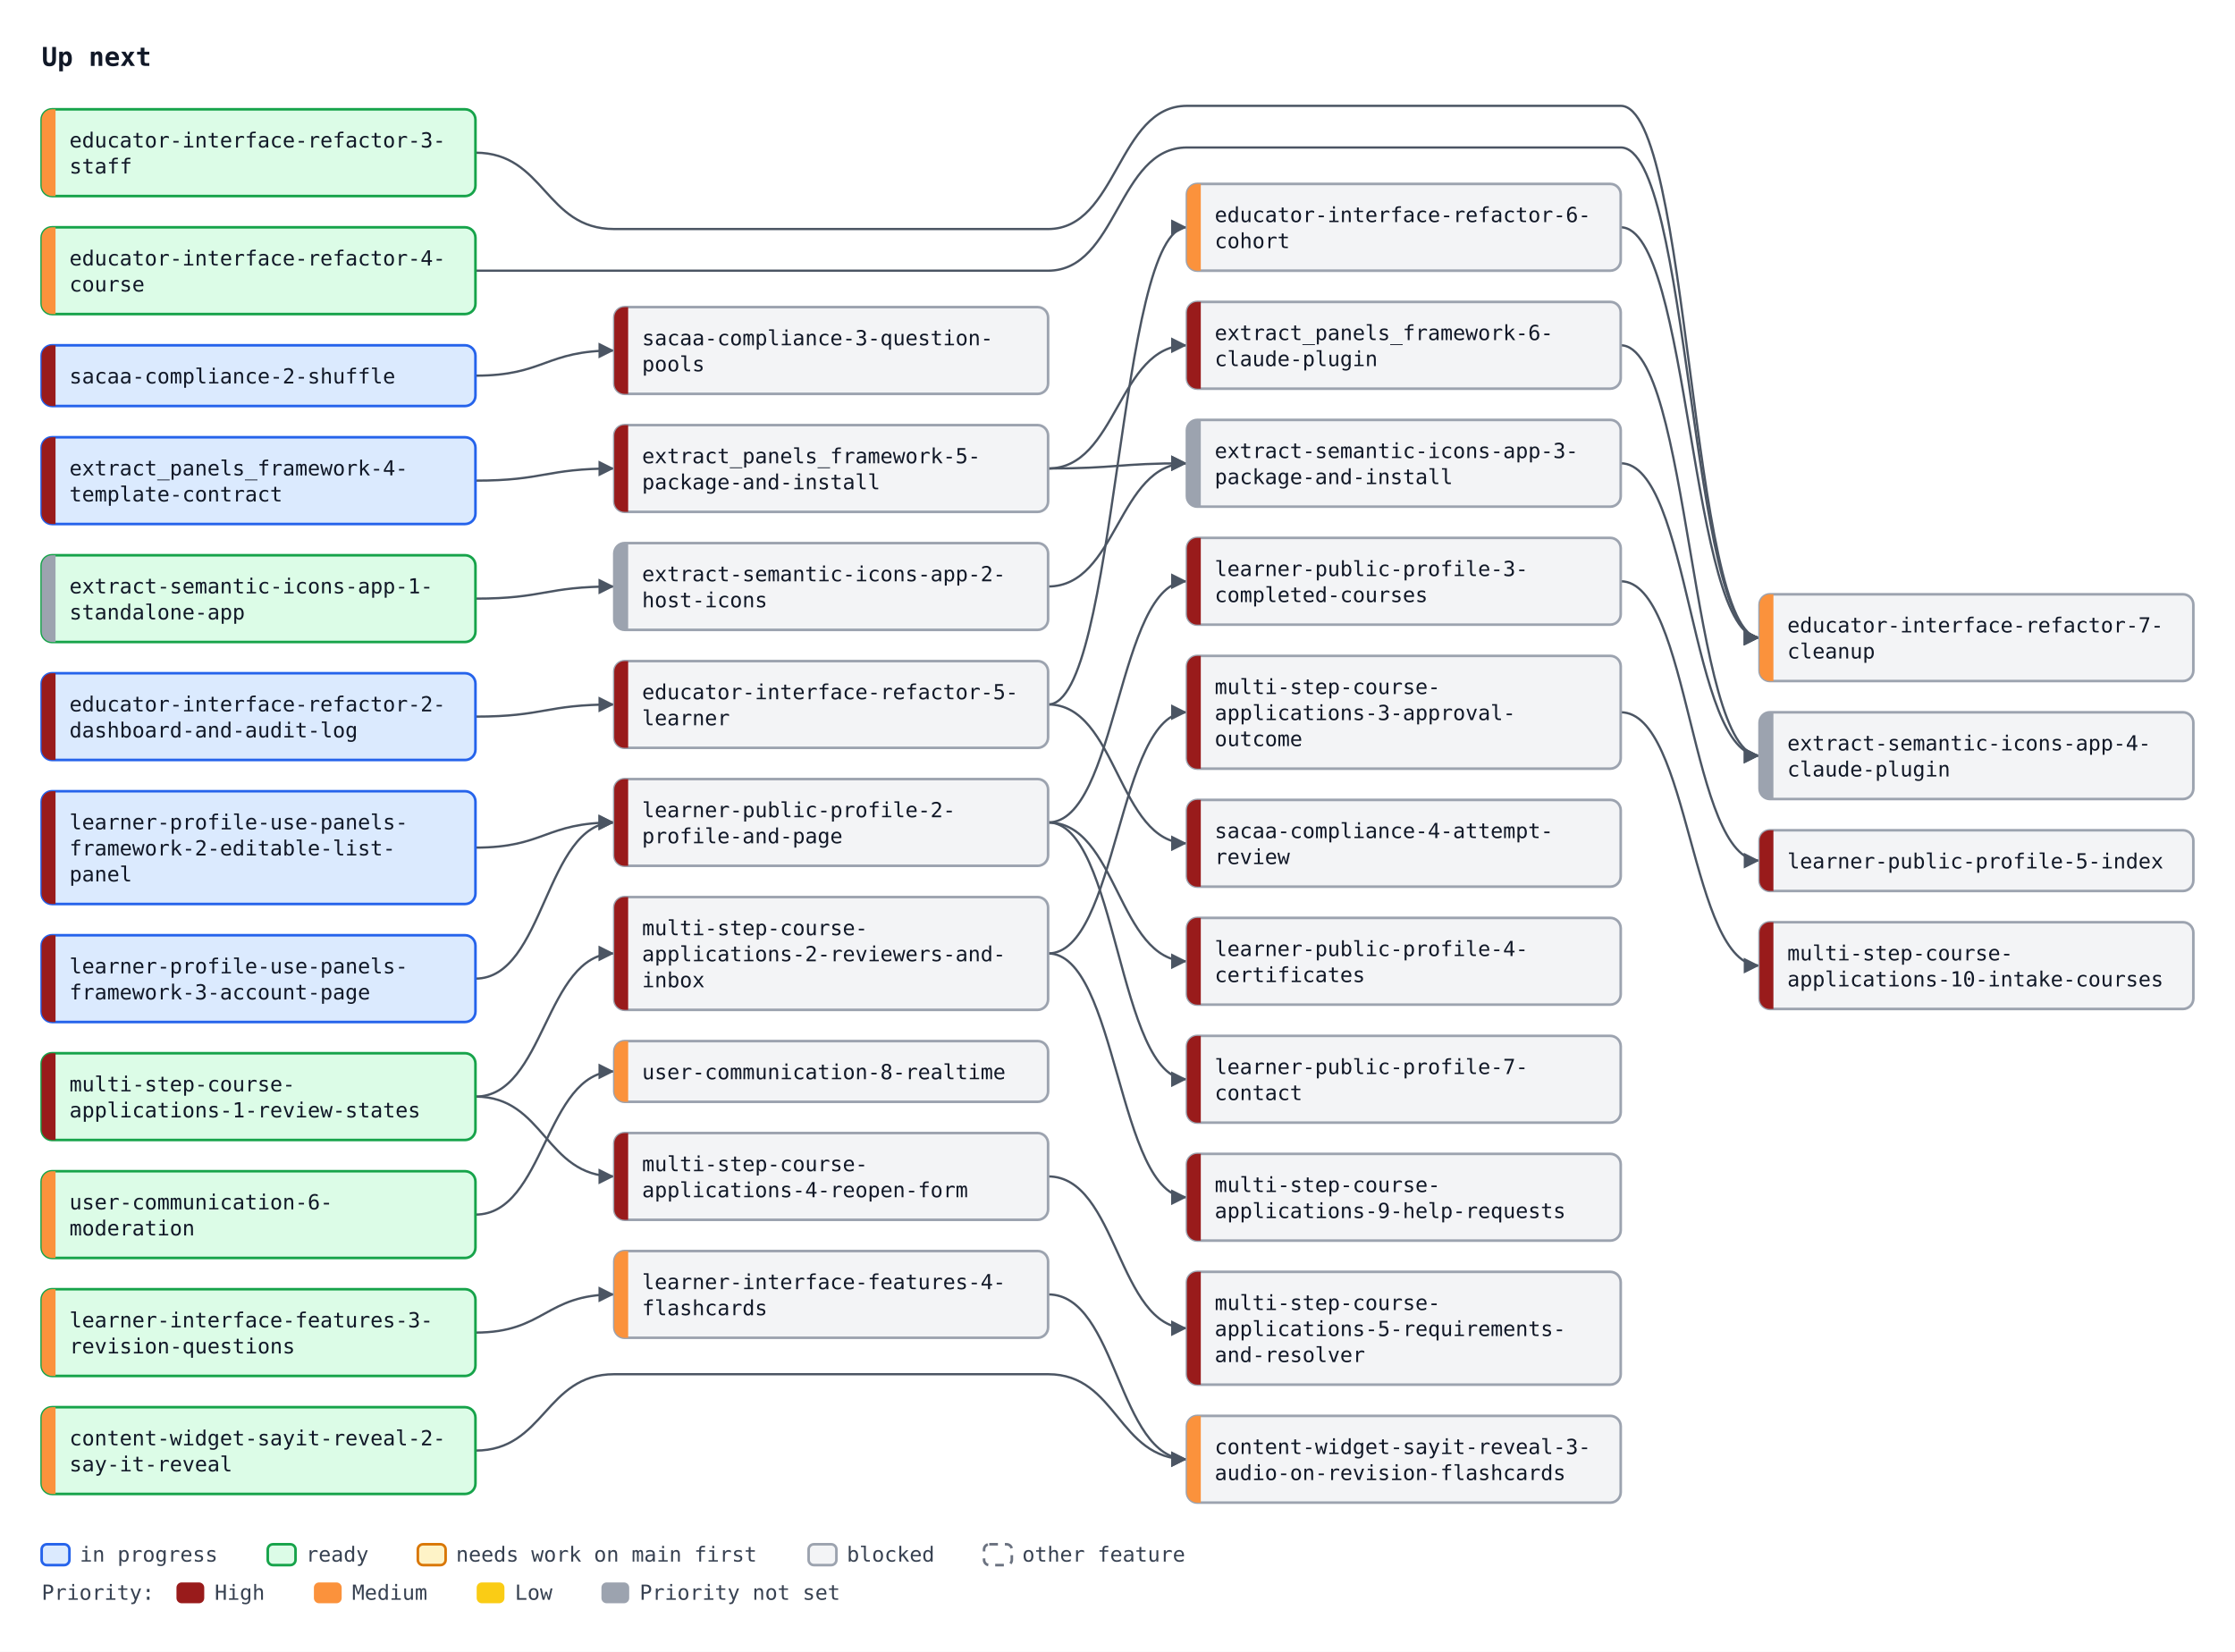
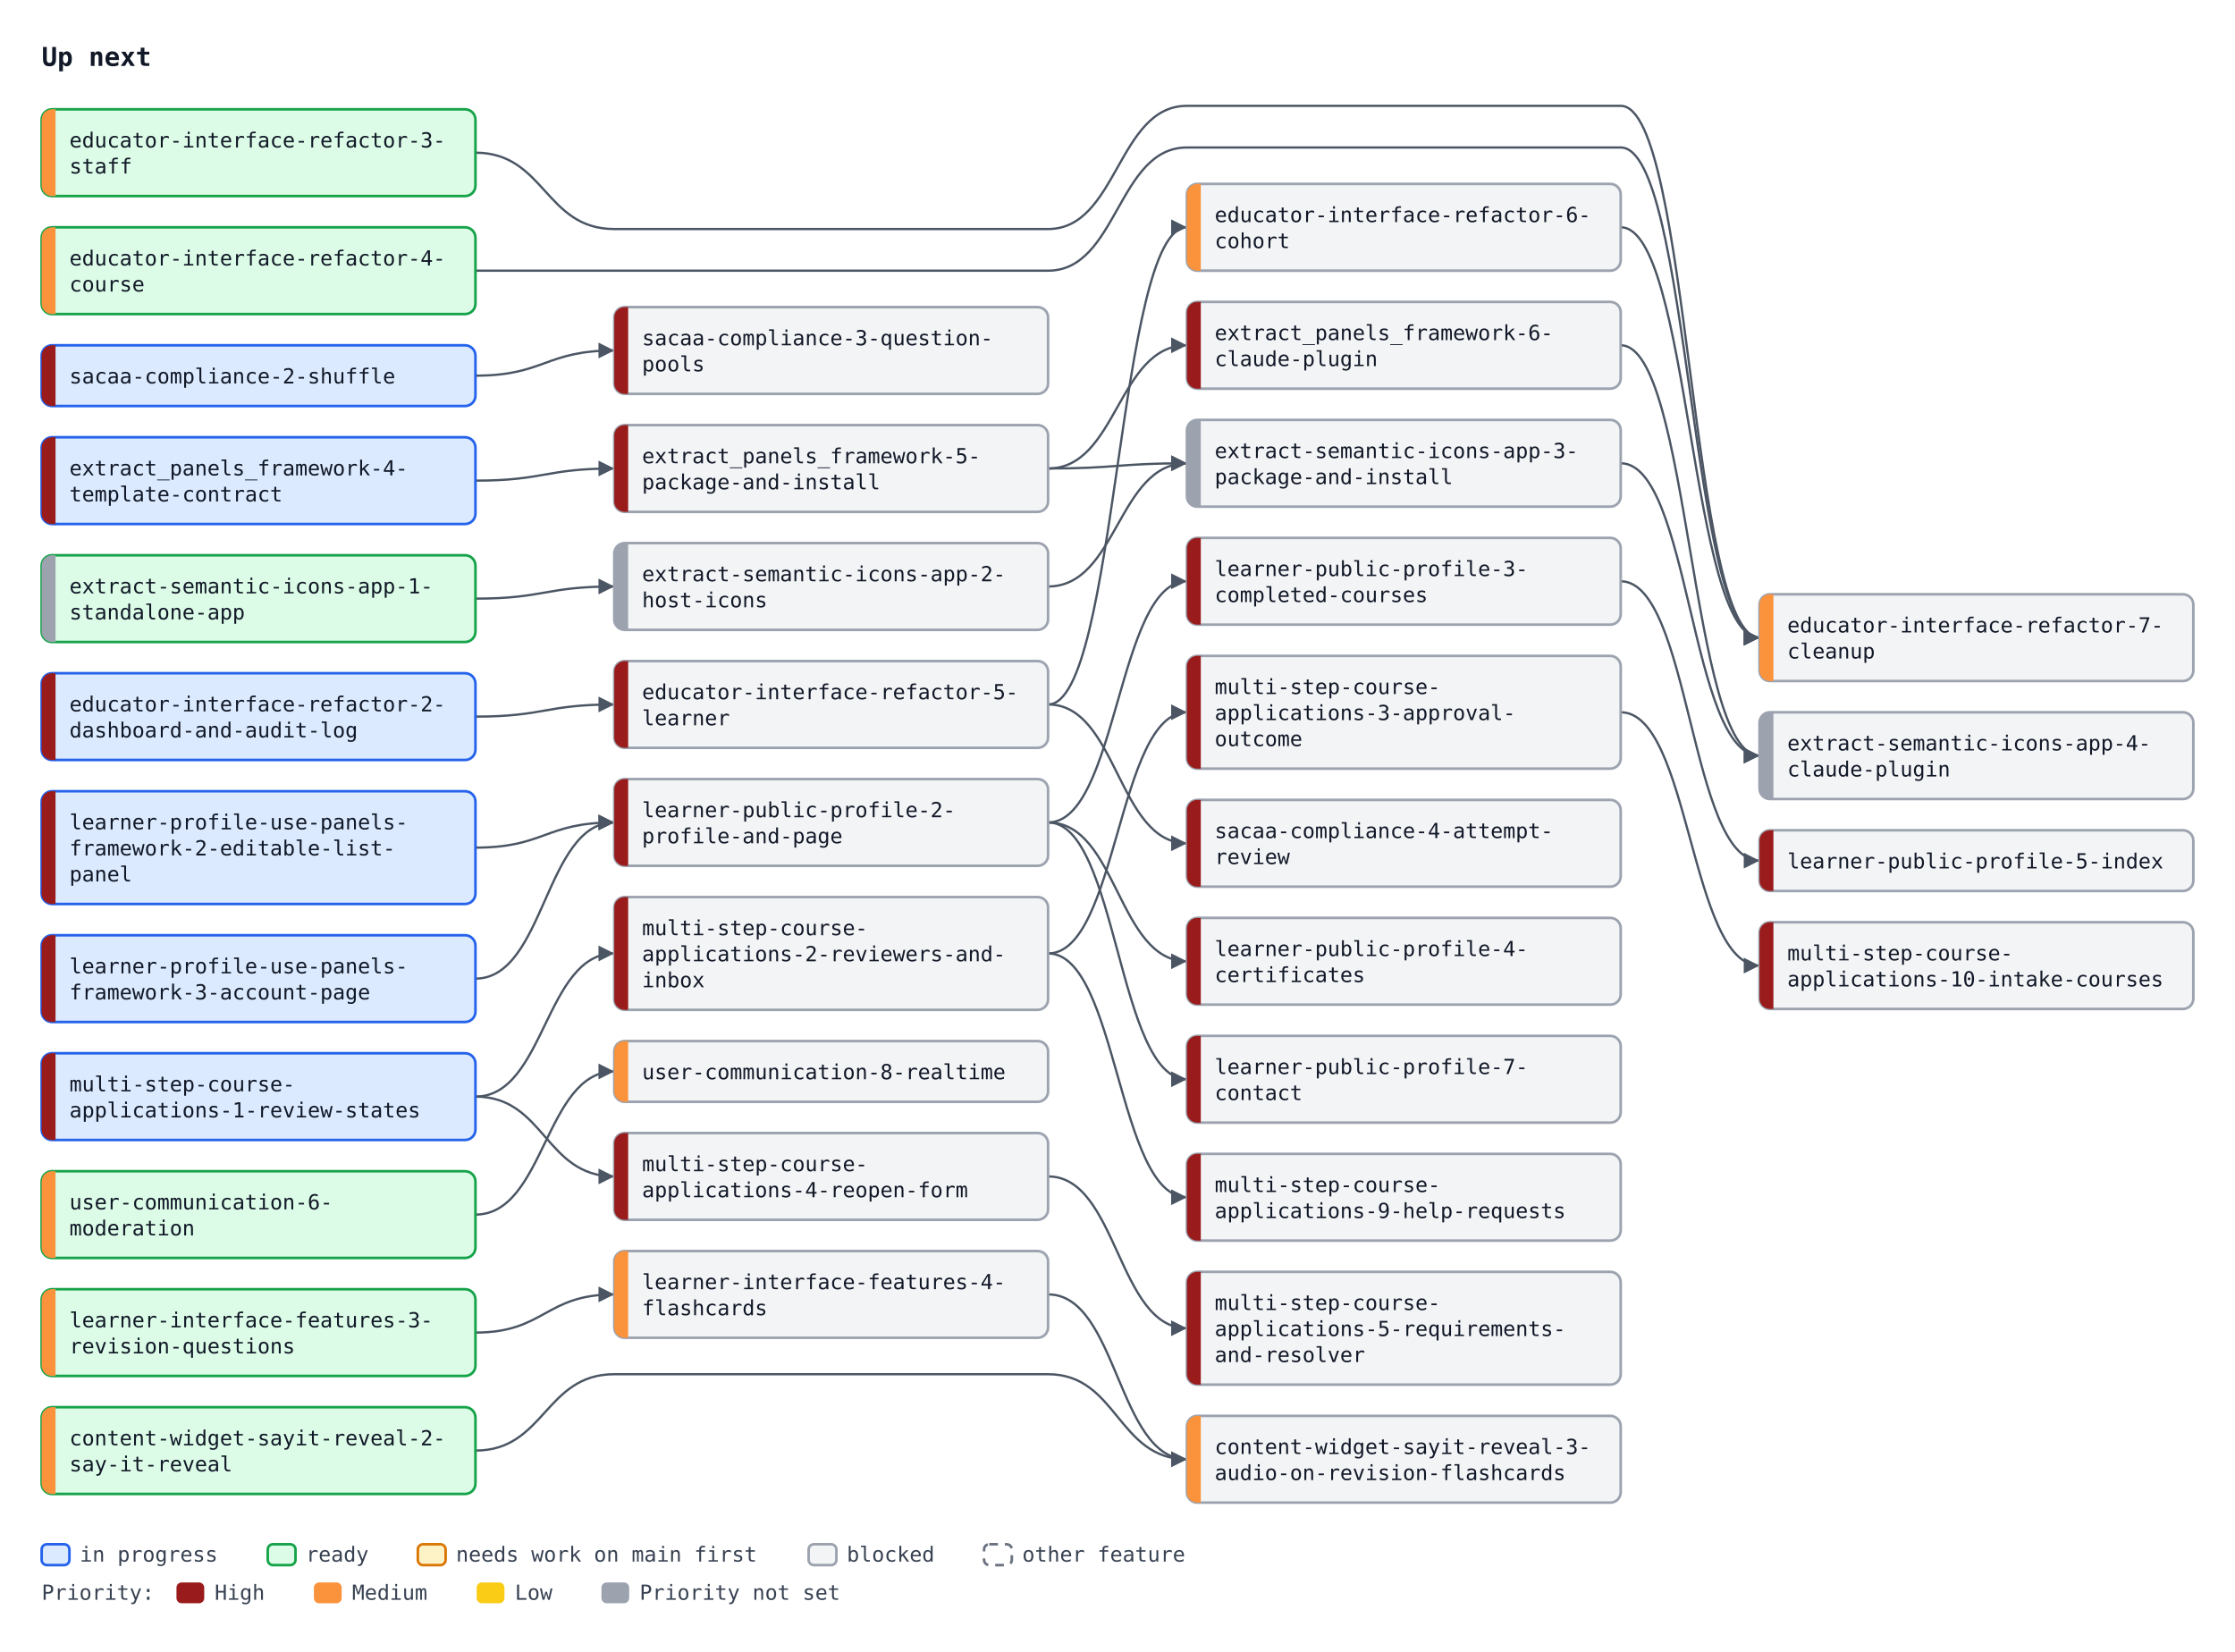
<svg xmlns="http://www.w3.org/2000/svg" width="1288" height="952" viewBox="0 0 1288 952" font-family="ui-monospace, SFMono-Regular, Menlo, Consolas, monospace" font-size="12">
  <defs>
    <marker id="arrow" viewBox="0 0 10 10" refX="10" refY="5" markerWidth="7" markerHeight="7" orient="auto-start-reverse">
      <path d="M0,0 L10,5 L0,10 z" fill="#4b5563" />
    </marker>
  </defs>
  <rect width="1288" height="952" fill="#ffffff" />
  <text x="24" y="38" font-size="15" font-weight="bold" fill="#111827">Up next</text>
  <path d="M274.0,413.0 C314.0,413.0 314.0,406.0 354.0,406.0" fill="none" stroke="#4b5563" stroke-width="1.3" marker-end="url(#arrow)" />
  <path d="M604.0,406.0 C644.0,406.0 644.0,131.0 684.0,131.0" fill="none" stroke="#4b5563" stroke-width="1.3" marker-end="url(#arrow)" />
  <path d="M274.0,88.0 C314.0,88.0 314.0,132.0 354.0,132.0 L604.0,132.0 C644.0,132.0 644.0,61.0 684.0,61.0 L934.0,61.0 C974.0,61.0 974.0,367.5 1014.0,367.5" fill="none" stroke="#4b5563" stroke-width="1.3" marker-end="url(#arrow)" />
  <path d="M274.0,156.0 C314.0,156.0 314.0,156.0 354.0,156.0 L604.0,156.0 C644.0,156.0 644.0,85.0 684.0,85.0 L934.0,85.0 C974.0,85.0 974.0,367.5 1014.0,367.5" fill="none" stroke="#4b5563" stroke-width="1.3" marker-end="url(#arrow)" />
  <path d="M934.0,131.0 C974.0,131.0 974.0,367.5 1014.0,367.5" fill="none" stroke="#4b5563" stroke-width="1.3" marker-end="url(#arrow)" />
  <path d="M274.0,216.5 C314.0,216.5 314.0,202.0 354.0,202.0" fill="none" stroke="#4b5563" stroke-width="1.3" marker-end="url(#arrow)" />
  <path d="M604.0,406.0 C644.0,406.0 644.0,486.0 684.0,486.0" fill="none" stroke="#4b5563" stroke-width="1.3" marker-end="url(#arrow)" />
  <path d="M274.0,277.0 C314.0,277.0 314.0,270.0 354.0,270.0" fill="none" stroke="#4b5563" stroke-width="1.3" marker-end="url(#arrow)" />
  <path d="M604.0,270.0 C644.0,270.0 644.0,199.0 684.0,199.0" fill="none" stroke="#4b5563" stroke-width="1.3" marker-end="url(#arrow)" />
  <path d="M274.0,488.5 C314.0,488.5 314.0,474.0 354.0,474.0" fill="none" stroke="#4b5563" stroke-width="1.3" marker-end="url(#arrow)" />
  <path d="M274.0,564.0 C314.0,564.0 314.0,474.0 354.0,474.0" fill="none" stroke="#4b5563" stroke-width="1.3" marker-end="url(#arrow)" />
  <path d="M604.0,474.0 C644.0,474.0 644.0,335.0 684.0,335.0" fill="none" stroke="#4b5563" stroke-width="1.3" marker-end="url(#arrow)" />
  <path d="M604.0,474.0 C644.0,474.0 644.0,554.0 684.0,554.0" fill="none" stroke="#4b5563" stroke-width="1.3" marker-end="url(#arrow)" />
  <path d="M934.0,335.0 C974.0,335.0 974.0,496.0 1014.0,496.0" fill="none" stroke="#4b5563" stroke-width="1.3" marker-end="url(#arrow)" />
  <path d="M604.0,474.0 C644.0,474.0 644.0,622.0 684.0,622.0" fill="none" stroke="#4b5563" stroke-width="1.3" marker-end="url(#arrow)" />
  <path d="M274.0,632.0 C314.0,632.0 314.0,549.5 354.0,549.5" fill="none" stroke="#4b5563" stroke-width="1.3" marker-end="url(#arrow)" />
  <path d="M604.0,549.5 C644.0,549.5 644.0,410.5 684.0,410.5" fill="none" stroke="#4b5563" stroke-width="1.3" marker-end="url(#arrow)" />
  <path d="M274.0,632.0 C314.0,632.0 314.0,678.0 354.0,678.0" fill="none" stroke="#4b5563" stroke-width="1.3" marker-end="url(#arrow)" />
  <path d="M604.0,678.0 C644.0,678.0 644.0,765.5 684.0,765.5" fill="none" stroke="#4b5563" stroke-width="1.3" marker-end="url(#arrow)" />
  <path d="M604.0,549.5 C644.0,549.5 644.0,690.0 684.0,690.0" fill="none" stroke="#4b5563" stroke-width="1.3" marker-end="url(#arrow)" />
  <path d="M934.0,410.5 C974.0,410.5 974.0,556.5 1014.0,556.5" fill="none" stroke="#4b5563" stroke-width="1.3" marker-end="url(#arrow)" />
  <path d="M274.0,768.0 C314.0,768.0 314.0,746.0 354.0,746.0" fill="none" stroke="#4b5563" stroke-width="1.3" marker-end="url(#arrow)" />
  <path d="M274.0,836.0 C314.0,836.0 314.0,792.0 354.0,792.0 L604.0,792.0 C644.0,792.0 644.0,841.0 684.0,841.0" fill="none" stroke="#4b5563" stroke-width="1.3" marker-end="url(#arrow)" />
  <path d="M604.0,746.0 C644.0,746.0 644.0,841.0 684.0,841.0" fill="none" stroke="#4b5563" stroke-width="1.3" marker-end="url(#arrow)" />
  <path d="M274.0,700.0 C314.0,700.0 314.0,617.5 354.0,617.5" fill="none" stroke="#4b5563" stroke-width="1.3" marker-end="url(#arrow)" />
  <path d="M274.0,345.0 C314.0,345.0 314.0,338.0 354.0,338.0" fill="none" stroke="#4b5563" stroke-width="1.3" marker-end="url(#arrow)" />
  <path d="M604.0,338.0 C644.0,338.0 644.0,267.0 684.0,267.0" fill="none" stroke="#4b5563" stroke-width="1.3" marker-end="url(#arrow)" />
  <path d="M604.0,270.0 C644.0,270.0 644.0,267.0 684.0,267.0" fill="none" stroke="#4b5563" stroke-width="1.3" marker-end="url(#arrow)" />
  <path d="M934.0,267.0 C974.0,267.0 974.0,435.5 1014.0,435.5" fill="none" stroke="#4b5563" stroke-width="1.3" marker-end="url(#arrow)" />
  <path d="M934.0,199.0 C974.0,199.0 974.0,435.5 1014.0,435.5" fill="none" stroke="#4b5563" stroke-width="1.3" marker-end="url(#arrow)" />
  <rect x="24.0" y="388.0" width="250" height="50" rx="6" fill="#dbeafe" stroke="#2563eb" stroke-width="1.5" />
  <path d="M32.0,388.0 H30.0 A6,6 0 0 0 24.0,394.0 V432.0 A6,6 0 0 0 30.0,438.0 H32.0 Z" fill="#991b1b" />
  <text x="40.0" y="410.0" fill="#111827">educator-interface-refactor-2-</text>
  <text x="40.0" y="425.0" fill="#111827">dashboard-and-audit-log</text>
  <rect x="24.0" y="63.0" width="250" height="50" rx="6" fill="#dcfce7" stroke="#16a34a" stroke-width="1.5" />
  <path d="M32.0,63.0 H30.0 A6,6 0 0 0 24.0,69.0 V107.0 A6,6 0 0 0 30.0,113.0 H32.0 Z" fill="#fb923c" />
  <text x="40.0" y="85.0" fill="#111827">educator-interface-refactor-3-</text>
  <text x="40.0" y="100.0" fill="#111827">staff</text>
  <rect x="24.0" y="131.0" width="250" height="50" rx="6" fill="#dcfce7" stroke="#16a34a" stroke-width="1.5" />
  <path d="M32.0,131.0 H30.0 A6,6 0 0 0 24.0,137.0 V175.0 A6,6 0 0 0 30.0,181.0 H32.0 Z" fill="#fb923c" />
  <text x="40.0" y="153.0" fill="#111827">educator-interface-refactor-4-</text>
  <text x="40.0" y="168.0" fill="#111827">course</text>
  <rect x="354.0" y="381.0" width="250" height="50" rx="6" fill="#f3f4f6" stroke="#9ca3af" stroke-width="1.5" />
  <path d="M362.0,381.0 H360.0 A6,6 0 0 0 354.0,387.0 V425.0 A6,6 0 0 0 360.0,431.0 H362.0 Z" fill="#991b1b" />
  <text x="370.0" y="403.0" fill="#111827">educator-interface-refactor-5-</text>
  <text x="370.0" y="418.0" fill="#111827">learner</text>
  <rect x="684.0" y="106.0" width="250" height="50" rx="6" fill="#f3f4f6" stroke="#9ca3af" stroke-width="1.5" />
  <path d="M692.0,106.0 H690.0 A6,6 0 0 0 684.0,112.0 V150.0 A6,6 0 0 0 690.0,156.0 H692.0 Z" fill="#fb923c" />
  <text x="700.0" y="128.0" fill="#111827">educator-interface-refactor-6-</text>
  <text x="700.0" y="143.0" fill="#111827">cohort</text>
  <rect x="1014.0" y="342.5" width="250" height="50" rx="6" fill="#f3f4f6" stroke="#9ca3af" stroke-width="1.5" />
  <path d="M1022.0,342.5 H1020.0 A6,6 0 0 0 1014.0,348.5 V386.5 A6,6 0 0 0 1020.0,392.5 H1022.0 Z" fill="#fb923c" />
  <text x="1030.0" y="364.5" fill="#111827">educator-interface-refactor-7-</text>
  <text x="1030.0" y="379.5" fill="#111827">cleanup</text>
  <rect x="24.0" y="199.0" width="250" height="35" rx="6" fill="#dbeafe" stroke="#2563eb" stroke-width="1.5" />
  <path d="M32.0,199.0 H30.0 A6,6 0 0 0 24.0,205.0 V228.0 A6,6 0 0 0 30.0,234.0 H32.0 Z" fill="#991b1b" />
  <text x="40.0" y="221.0" fill="#111827">sacaa-compliance-2-shuffle</text>
  <rect x="354.0" y="177.0" width="250" height="50" rx="6" fill="#f3f4f6" stroke="#9ca3af" stroke-width="1.5" />
  <path d="M362.0,177.0 H360.0 A6,6 0 0 0 354.0,183.0 V221.0 A6,6 0 0 0 360.0,227.0 H362.0 Z" fill="#991b1b" />
  <text x="370.0" y="199.0" fill="#111827">sacaa-compliance-3-question-</text>
  <text x="370.0" y="214.0" fill="#111827">pools</text>
  <rect x="684.0" y="461.0" width="250" height="50" rx="6" fill="#f3f4f6" stroke="#9ca3af" stroke-width="1.5" />
  <path d="M692.0,461.0 H690.0 A6,6 0 0 0 684.0,467.0 V505.0 A6,6 0 0 0 690.0,511.0 H692.0 Z" fill="#991b1b" />
  <text x="700.0" y="483.0" fill="#111827">sacaa-compliance-4-attempt-</text>
  <text x="700.0" y="498.0" fill="#111827">review</text>
  <rect x="24.0" y="252.0" width="250" height="50" rx="6" fill="#dbeafe" stroke="#2563eb" stroke-width="1.5" />
  <path d="M32.0,252.0 H30.0 A6,6 0 0 0 24.0,258.0 V296.0 A6,6 0 0 0 30.0,302.0 H32.0 Z" fill="#991b1b" />
  <text x="40.0" y="274.0" fill="#111827">extract_panels_framework-4-</text>
  <text x="40.0" y="289.0" fill="#111827">template-contract</text>
  <rect x="354.0" y="245.0" width="250" height="50" rx="6" fill="#f3f4f6" stroke="#9ca3af" stroke-width="1.5" />
  <path d="M362.0,245.0 H360.0 A6,6 0 0 0 354.0,251.0 V289.0 A6,6 0 0 0 360.0,295.0 H362.0 Z" fill="#991b1b" />
  <text x="370.0" y="267.0" fill="#111827">extract_panels_framework-5-</text>
  <text x="370.0" y="282.0" fill="#111827">package-and-install</text>
  <rect x="684.0" y="174.0" width="250" height="50" rx="6" fill="#f3f4f6" stroke="#9ca3af" stroke-width="1.5" />
  <path d="M692.0,174.0 H690.0 A6,6 0 0 0 684.0,180.0 V218.0 A6,6 0 0 0 690.0,224.0 H692.0 Z" fill="#991b1b" />
  <text x="700.0" y="196.0" fill="#111827">extract_panels_framework-6-</text>
  <text x="700.0" y="211.0" fill="#111827">claude-plugin</text>
  <rect x="24.0" y="456.0" width="250" height="65" rx="6" fill="#dbeafe" stroke="#2563eb" stroke-width="1.5" />
  <path d="M32.0,456.0 H30.0 A6,6 0 0 0 24.0,462.0 V515.0 A6,6 0 0 0 30.0,521.0 H32.0 Z" fill="#991b1b" />
  <text x="40.0" y="478.0" fill="#111827">learner-profile-use-panels-</text>
  <text x="40.0" y="493.0" fill="#111827">framework-2-editable-list-</text>
  <text x="40.0" y="508.0" fill="#111827">panel</text>
  <rect x="24.0" y="539.0" width="250" height="50" rx="6" fill="#dbeafe" stroke="#2563eb" stroke-width="1.5" />
  <path d="M32.0,539.0 H30.0 A6,6 0 0 0 24.0,545.0 V583.0 A6,6 0 0 0 30.0,589.0 H32.0 Z" fill="#991b1b" />
  <text x="40.0" y="561.0" fill="#111827">learner-profile-use-panels-</text>
  <text x="40.0" y="576.0" fill="#111827">framework-3-account-page</text>
  <rect x="354.0" y="449.0" width="250" height="50" rx="6" fill="#f3f4f6" stroke="#9ca3af" stroke-width="1.5" />
  <path d="M362.0,449.0 H360.0 A6,6 0 0 0 354.0,455.0 V493.0 A6,6 0 0 0 360.0,499.0 H362.0 Z" fill="#991b1b" />
  <text x="370.0" y="471.0" fill="#111827">learner-public-profile-2-</text>
  <text x="370.0" y="486.0" fill="#111827">profile-and-page</text>
  <rect x="684.0" y="310.0" width="250" height="50" rx="6" fill="#f3f4f6" stroke="#9ca3af" stroke-width="1.5" />
  <path d="M692.0,310.0 H690.0 A6,6 0 0 0 684.0,316.0 V354.0 A6,6 0 0 0 690.0,360.0 H692.0 Z" fill="#991b1b" />
  <text x="700.0" y="332.0" fill="#111827">learner-public-profile-3-</text>
  <text x="700.0" y="347.0" fill="#111827">completed-courses</text>
  <rect x="684.0" y="529.0" width="250" height="50" rx="6" fill="#f3f4f6" stroke="#9ca3af" stroke-width="1.5" />
  <path d="M692.0,529.0 H690.0 A6,6 0 0 0 684.0,535.0 V573.0 A6,6 0 0 0 690.0,579.0 H692.0 Z" fill="#991b1b" />
  <text x="700.0" y="551.0" fill="#111827">learner-public-profile-4-</text>
  <text x="700.0" y="566.0" fill="#111827">certificates</text>
  <rect x="1014.0" y="478.5" width="250" height="35" rx="6" fill="#f3f4f6" stroke="#9ca3af" stroke-width="1.5" />
  <path d="M1022.0,478.5 H1020.0 A6,6 0 0 0 1014.0,484.5 V507.5 A6,6 0 0 0 1020.0,513.5 H1022.0 Z" fill="#991b1b" />
  <text x="1030.0" y="500.5" fill="#111827">learner-public-profile-5-index</text>
  <rect x="684.0" y="597.0" width="250" height="50" rx="6" fill="#f3f4f6" stroke="#9ca3af" stroke-width="1.5" />
  <path d="M692.0,597.0 H690.0 A6,6 0 0 0 684.0,603.0 V641.0 A6,6 0 0 0 690.0,647.0 H692.0 Z" fill="#991b1b" />
  <text x="700.0" y="619.0" fill="#111827">learner-public-profile-7-</text>
  <text x="700.0" y="634.0" fill="#111827">contact</text>
-   <rect x="24.0" y="607.0" width="250" height="50" rx="6" fill="#dcfce7" stroke="#16a34a" stroke-width="1.5" />
+   <rect x="24.0" y="607.0" width="250" height="50" rx="6" fill="#dbeafe" stroke="#2563eb" stroke-width="1.5" />
  <path d="M32.0,607.0 H30.0 A6,6 0 0 0 24.0,613.0 V651.0 A6,6 0 0 0 30.0,657.0 H32.0 Z" fill="#991b1b" />
  <text x="40.0" y="629.0" fill="#111827">multi-step-course-</text>
  <text x="40.0" y="644.0" fill="#111827">applications-1-review-states</text>
  <rect x="354.0" y="517.0" width="250" height="65" rx="6" fill="#f3f4f6" stroke="#9ca3af" stroke-width="1.5" />
  <path d="M362.0,517.0 H360.0 A6,6 0 0 0 354.0,523.0 V576.0 A6,6 0 0 0 360.0,582.0 H362.0 Z" fill="#991b1b" />
  <text x="370.0" y="539.0" fill="#111827">multi-step-course-</text>
  <text x="370.0" y="554.0" fill="#111827">applications-2-reviewers-and-</text>
  <text x="370.0" y="569.0" fill="#111827">inbox</text>
  <rect x="684.0" y="378.0" width="250" height="65" rx="6" fill="#f3f4f6" stroke="#9ca3af" stroke-width="1.5" />
  <path d="M692.0,378.0 H690.0 A6,6 0 0 0 684.0,384.0 V437.0 A6,6 0 0 0 690.0,443.0 H692.0 Z" fill="#991b1b" />
  <text x="700.0" y="400.0" fill="#111827">multi-step-course-</text>
  <text x="700.0" y="415.0" fill="#111827">applications-3-approval-</text>
  <text x="700.0" y="430.0" fill="#111827">outcome</text>
  <rect x="354.0" y="653.0" width="250" height="50" rx="6" fill="#f3f4f6" stroke="#9ca3af" stroke-width="1.5" />
  <path d="M362.0,653.0 H360.0 A6,6 0 0 0 354.0,659.0 V697.0 A6,6 0 0 0 360.0,703.0 H362.0 Z" fill="#991b1b" />
  <text x="370.0" y="675.0" fill="#111827">multi-step-course-</text>
  <text x="370.0" y="690.0" fill="#111827">applications-4-reopen-form</text>
  <rect x="684.0" y="733.0" width="250" height="65" rx="6" fill="#f3f4f6" stroke="#9ca3af" stroke-width="1.5" />
  <path d="M692.0,733.0 H690.0 A6,6 0 0 0 684.0,739.0 V792.0 A6,6 0 0 0 690.0,798.0 H692.0 Z" fill="#991b1b" />
  <text x="700.0" y="755.0" fill="#111827">multi-step-course-</text>
  <text x="700.0" y="770.0" fill="#111827">applications-5-requirements-</text>
  <text x="700.0" y="785.0" fill="#111827">and-resolver</text>
  <rect x="684.0" y="665.0" width="250" height="50" rx="6" fill="#f3f4f6" stroke="#9ca3af" stroke-width="1.5" />
  <path d="M692.0,665.0 H690.0 A6,6 0 0 0 684.0,671.0 V709.0 A6,6 0 0 0 690.0,715.0 H692.0 Z" fill="#991b1b" />
  <text x="700.0" y="687.0" fill="#111827">multi-step-course-</text>
  <text x="700.0" y="702.0" fill="#111827">applications-9-help-requests</text>
  <rect x="1014.0" y="531.5" width="250" height="50" rx="6" fill="#f3f4f6" stroke="#9ca3af" stroke-width="1.5" />
  <path d="M1022.0,531.5 H1020.0 A6,6 0 0 0 1014.0,537.5 V575.5 A6,6 0 0 0 1020.0,581.5 H1022.0 Z" fill="#991b1b" />
  <text x="1030.0" y="553.5" fill="#111827">multi-step-course-</text>
  <text x="1030.0" y="568.5" fill="#111827">applications-10-intake-courses</text>
  <rect x="24.0" y="743.0" width="250" height="50" rx="6" fill="#dcfce7" stroke="#16a34a" stroke-width="1.5" />
  <path d="M32.0,743.0 H30.0 A6,6 0 0 0 24.0,749.0 V787.0 A6,6 0 0 0 30.0,793.0 H32.0 Z" fill="#fb923c" />
  <text x="40.0" y="765.0" fill="#111827">learner-interface-features-3-</text>
  <text x="40.0" y="780.0" fill="#111827">revision-questions</text>
  <rect x="354.0" y="721.0" width="250" height="50" rx="6" fill="#f3f4f6" stroke="#9ca3af" stroke-width="1.5" />
  <path d="M362.0,721.0 H360.0 A6,6 0 0 0 354.0,727.0 V765.0 A6,6 0 0 0 360.0,771.0 H362.0 Z" fill="#fb923c" />
  <text x="370.0" y="743.0" fill="#111827">learner-interface-features-4-</text>
  <text x="370.0" y="758.0" fill="#111827">flashcards</text>
  <rect x="24.0" y="811.0" width="250" height="50" rx="6" fill="#dcfce7" stroke="#16a34a" stroke-width="1.5" />
  <path d="M32.0,811.0 H30.0 A6,6 0 0 0 24.0,817.0 V855.0 A6,6 0 0 0 30.0,861.0 H32.0 Z" fill="#fb923c" />
  <text x="40.0" y="833.0" fill="#111827">content-widget-sayit-reveal-2-</text>
  <text x="40.0" y="848.0" fill="#111827">say-it-reveal</text>
  <rect x="684.0" y="816.0" width="250" height="50" rx="6" fill="#f3f4f6" stroke="#9ca3af" stroke-width="1.5" />
  <path d="M692.0,816.0 H690.0 A6,6 0 0 0 684.0,822.0 V860.0 A6,6 0 0 0 690.0,866.0 H692.0 Z" fill="#fb923c" />
  <text x="700.0" y="838.0" fill="#111827">content-widget-sayit-reveal-3-</text>
  <text x="700.0" y="853.0" fill="#111827">audio-on-revision-flashcards</text>
  <rect x="24.0" y="675.0" width="250" height="50" rx="6" fill="#dcfce7" stroke="#16a34a" stroke-width="1.5" />
  <path d="M32.0,675.0 H30.0 A6,6 0 0 0 24.0,681.0 V719.0 A6,6 0 0 0 30.0,725.0 H32.0 Z" fill="#fb923c" />
  <text x="40.0" y="697.0" fill="#111827">user-communication-6-</text>
  <text x="40.0" y="712.0" fill="#111827">moderation</text>
  <rect x="354.0" y="600.0" width="250" height="35" rx="6" fill="#f3f4f6" stroke="#9ca3af" stroke-width="1.5" />
  <path d="M362.0,600.0 H360.0 A6,6 0 0 0 354.0,606.0 V629.0 A6,6 0 0 0 360.0,635.0 H362.0 Z" fill="#fb923c" />
  <text x="370.0" y="622.0" fill="#111827">user-communication-8-realtime</text>
  <rect x="24.0" y="320.0" width="250" height="50" rx="6" fill="#dcfce7" stroke="#16a34a" stroke-width="1.5" />
  <path d="M32.0,320.0 H30.0 A6,6 0 0 0 24.0,326.0 V364.0 A6,6 0 0 0 30.0,370.0 H32.0 Z" fill="#9ca3af" />
  <text x="40.0" y="342.0" fill="#111827">extract-semantic-icons-app-1-</text>
  <text x="40.0" y="357.0" fill="#111827">standalone-app</text>
  <rect x="354.0" y="313.0" width="250" height="50" rx="6" fill="#f3f4f6" stroke="#9ca3af" stroke-width="1.5" />
  <path d="M362.0,313.0 H360.0 A6,6 0 0 0 354.0,319.0 V357.0 A6,6 0 0 0 360.0,363.0 H362.0 Z" fill="#9ca3af" />
  <text x="370.0" y="335.0" fill="#111827">extract-semantic-icons-app-2-</text>
  <text x="370.0" y="350.0" fill="#111827">host-icons</text>
  <rect x="684.0" y="242.0" width="250" height="50" rx="6" fill="#f3f4f6" stroke="#9ca3af" stroke-width="1.5" />
  <path d="M692.0,242.0 H690.0 A6,6 0 0 0 684.0,248.0 V286.0 A6,6 0 0 0 690.0,292.0 H692.0 Z" fill="#9ca3af" />
  <text x="700.0" y="264.0" fill="#111827">extract-semantic-icons-app-3-</text>
  <text x="700.0" y="279.0" fill="#111827">package-and-install</text>
  <rect x="1014.0" y="410.5" width="250" height="50" rx="6" fill="#f3f4f6" stroke="#9ca3af" stroke-width="1.5" />
  <path d="M1022.0,410.5 H1020.0 A6,6 0 0 0 1014.0,416.5 V454.5 A6,6 0 0 0 1020.0,460.5 H1022.0 Z" fill="#9ca3af" />
  <text x="1030.0" y="432.5" fill="#111827">extract-semantic-icons-app-4-</text>
  <text x="1030.0" y="447.5" fill="#111827">claude-plugin</text>
  <rect x="24.0" y="890" width="16" height="12" rx="3" fill="#dbeafe" stroke="#2563eb" stroke-width="1.5" />
  <text x="46.0" y="900" fill="#374151">in progress</text>
  <rect x="154.3" y="890" width="16" height="12" rx="3" fill="#dcfce7" stroke="#16a34a" stroke-width="1.5" />
  <text x="176.3" y="900" fill="#374151">ready</text>
  <rect x="240.8" y="890" width="16" height="12" rx="3" fill="#fef3c7" stroke="#d97706" stroke-width="1.5" />
  <text x="262.8" y="900" fill="#374151">needs work on main first</text>
  <rect x="466.0" y="890" width="16" height="12" rx="3" fill="#f3f4f6" stroke="#9ca3af" stroke-width="1.5" />
  <text x="488.0" y="900" fill="#374151">blocked</text>
  <rect x="567.1" y="890" width="16" height="12" rx="3" fill="#ffffff" stroke="#6b7280" stroke-width="1.5" stroke-dasharray="5 4" />
  <text x="589.1" y="900" fill="#374151">other feature</text>
  <text x="24" y="922" fill="#374151">Priority:</text>
  <rect x="101.7" y="912" width="16" height="12" rx="3" fill="#991b1b" />
  <text x="123.7" y="922" fill="#374151">High</text>
  <rect x="180.9" y="912" width="16" height="12" rx="3" fill="#fb923c" />
  <text x="202.9" y="922" fill="#374151">Medium</text>
  <rect x="274.7" y="912" width="16" height="12" rx="3" fill="#facc15" />
  <text x="296.7" y="922" fill="#374151">Low</text>
  <rect x="346.6" y="912" width="16" height="12" rx="3" fill="#9ca3af" />
  <text x="368.6" y="922" fill="#374151">Priority not set</text>
</svg>
